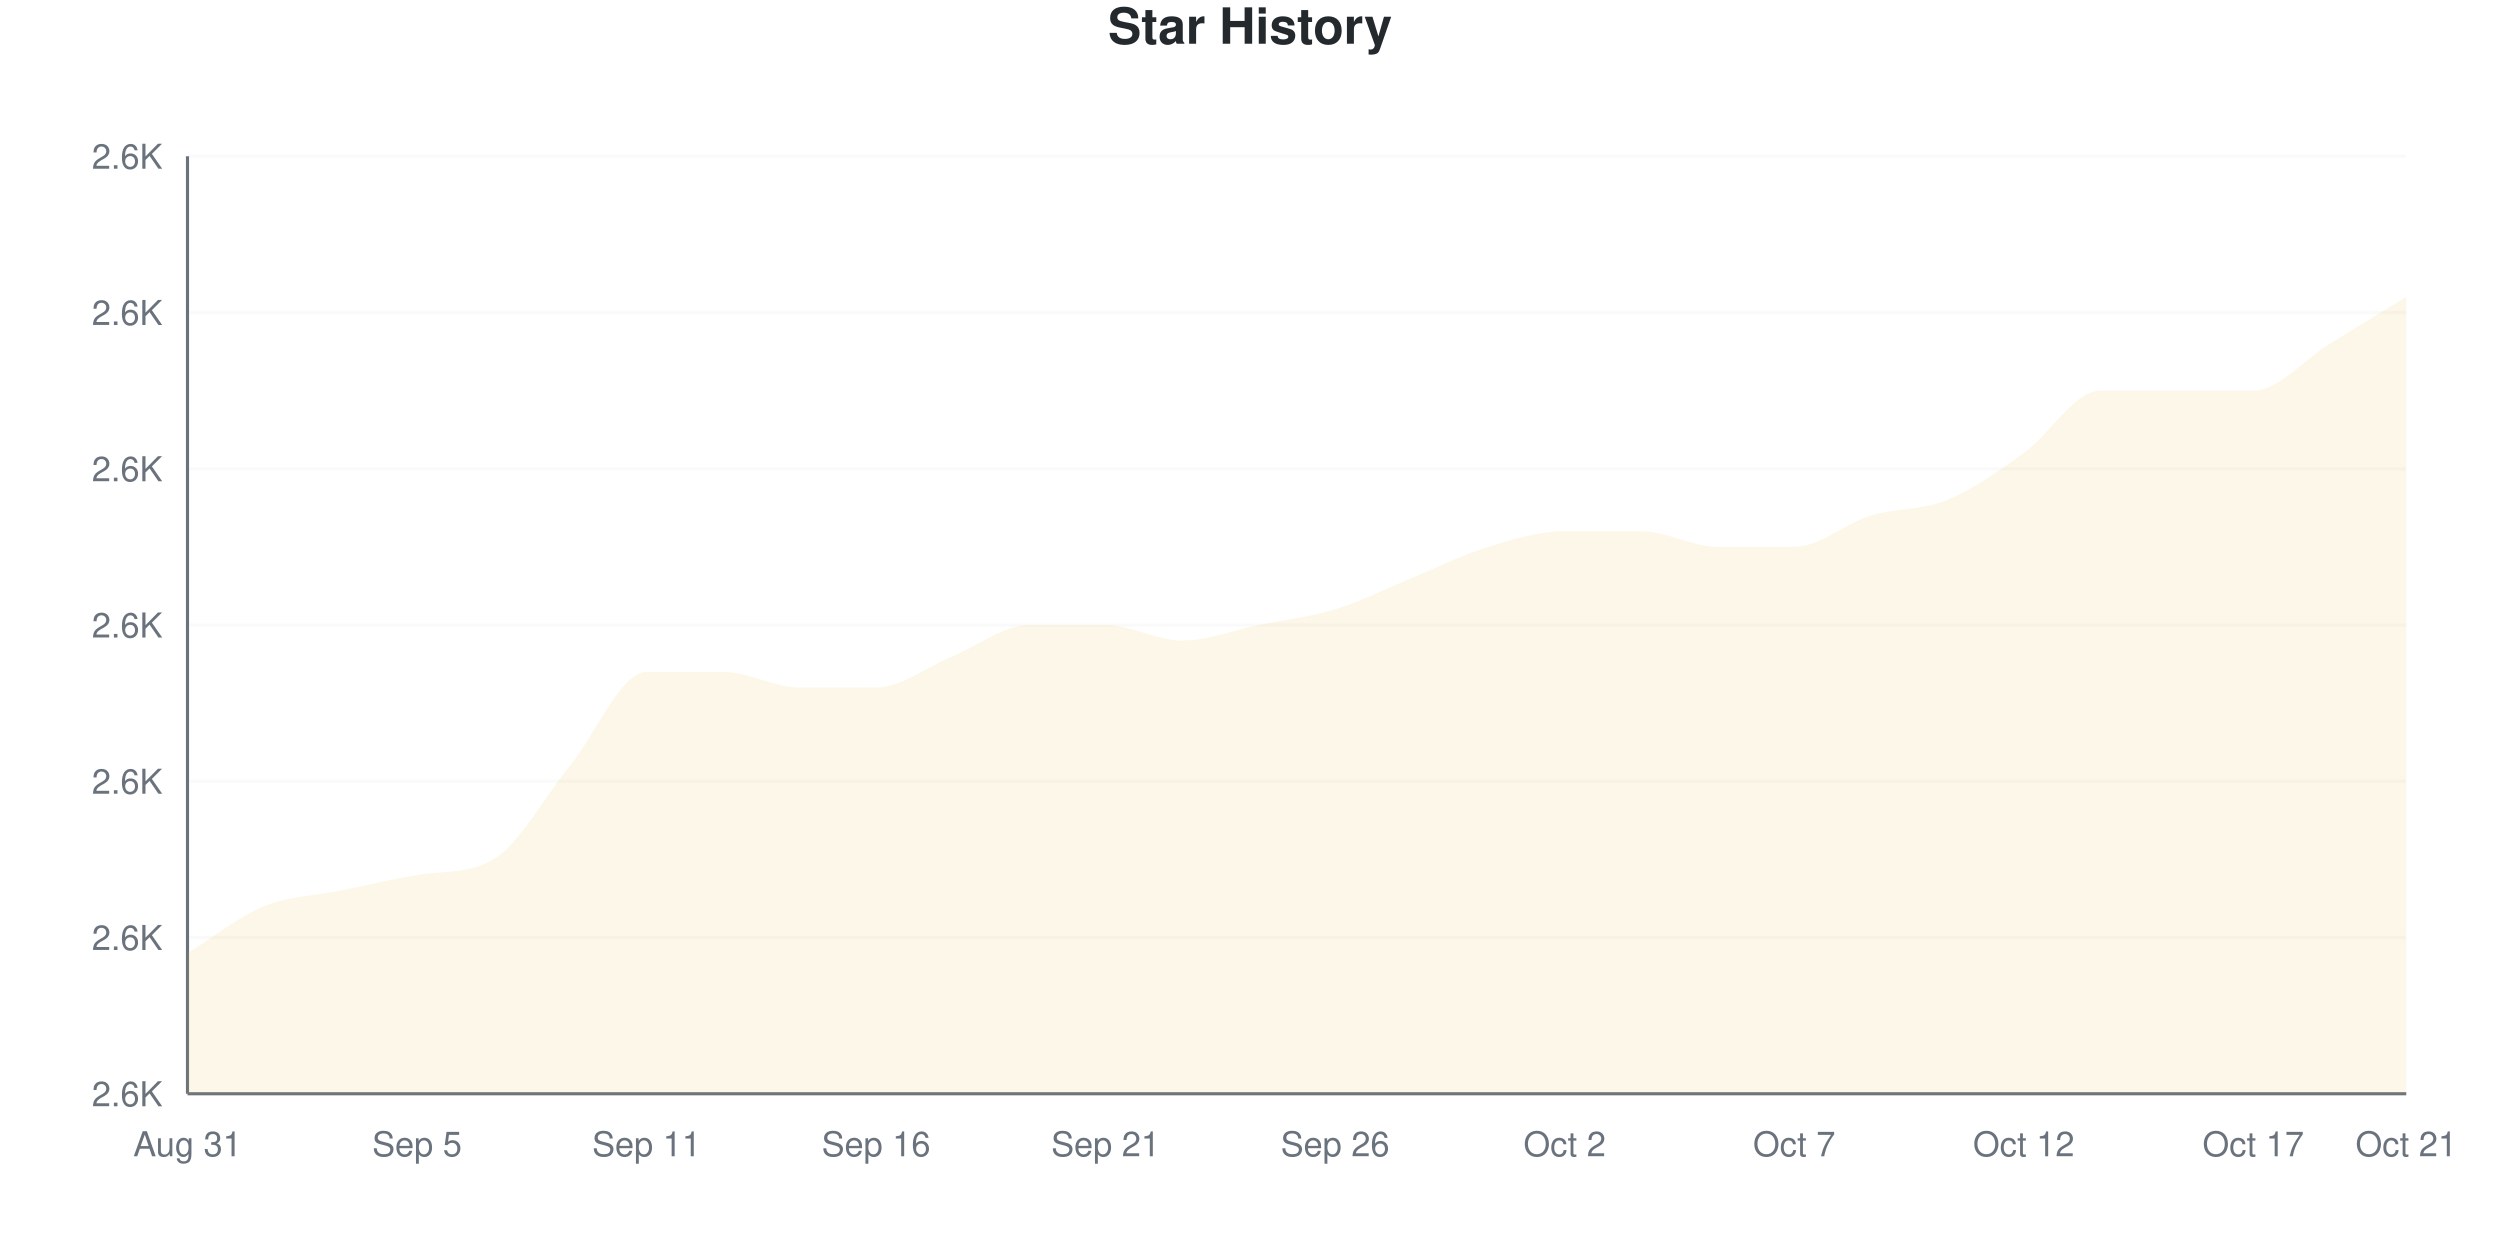
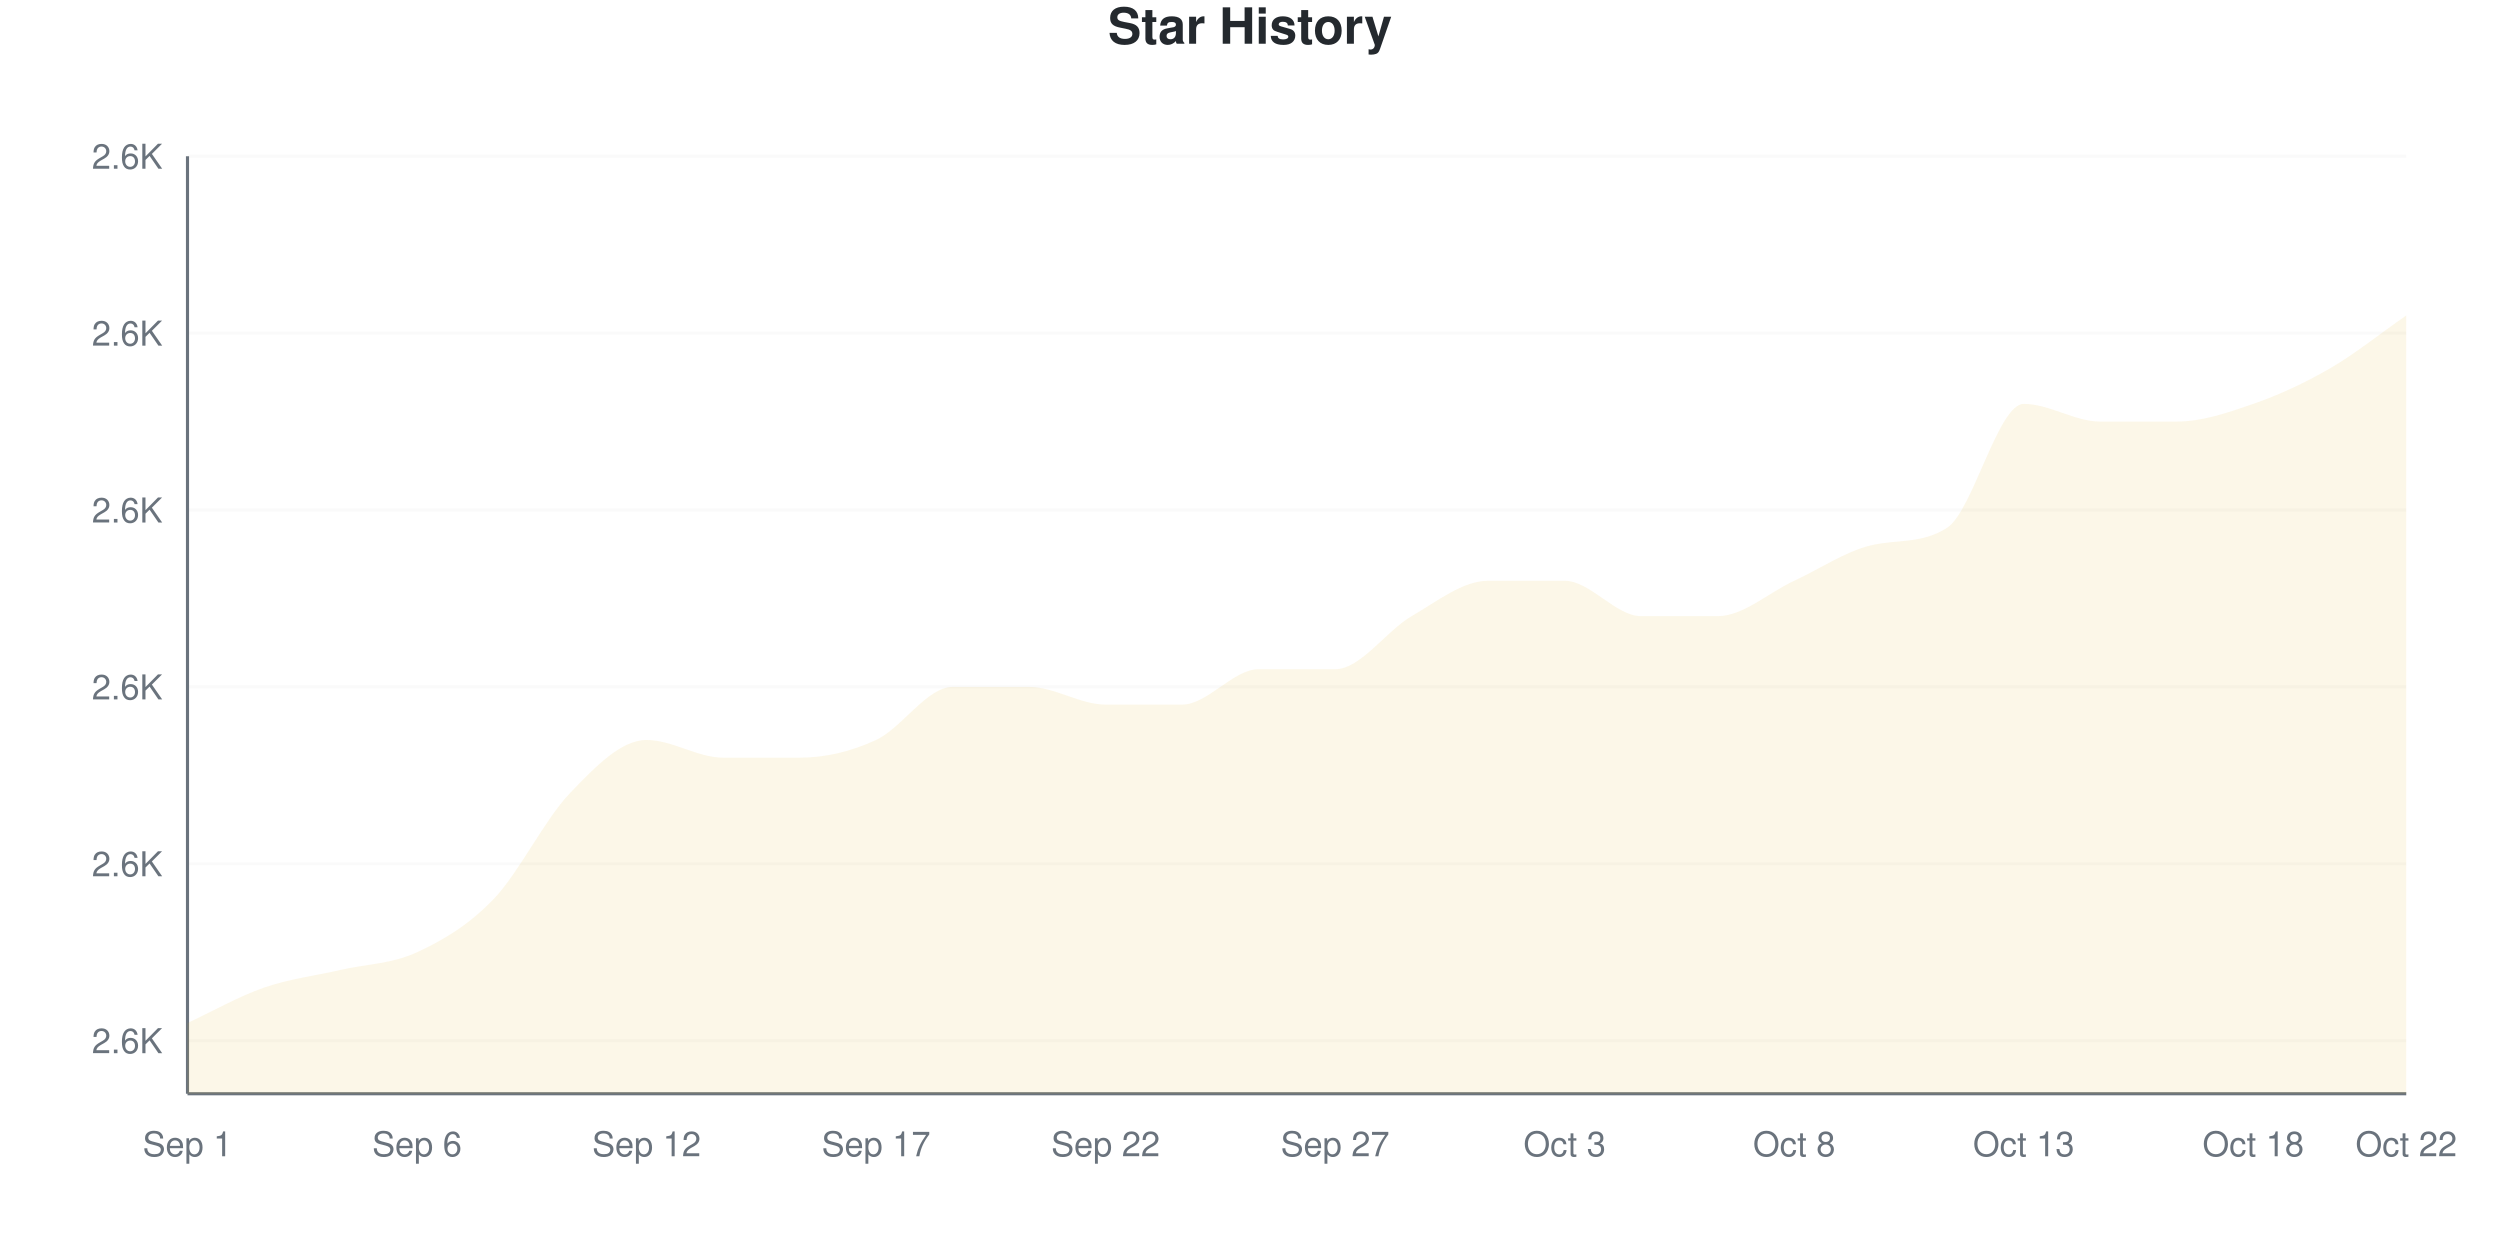
<svg xmlns="http://www.w3.org/2000/svg" viewBox="0 0 800 400" width="800" height="400">
  <style>
    @keyframes drawLine {
      to { stroke-dashoffset: 0; }
    }
    @keyframes fadeInPoint {
      from { opacity: 0; }
      to { opacity: 1; }
    }
    .data-line-0 {
-       stroke-dasharray: 1234;
-       stroke-dashoffset: 1234;
+       stroke-dasharray: 1232;
+       stroke-dashoffset: 1232;
      animation: drawLine 2s ease-out forwards;
    }
    .data-point {
      opacity: 0;
      animation: fadeInPoint 0.5s ease-out forwards;
    }
    .chart-bg { fill: #fff; }
    .chart-text { fill: #24292e; }
    .chart-muted { fill: #6a737d; }
    .chart-grid { stroke: #eee; }
    .chart-axis { stroke: #6a737d; }
    @media (prefers-color-scheme: dark) {
      .chart-bg { fill: #0d1117; }
      .chart-text { fill: #e6edf3; }
      .chart-muted { fill: #8b949e; }
      .chart-grid { stroke: #21262d; }
      .chart-axis { stroke: #8b949e; }
    }
  </style>
  <rect width="800" height="400" class="chart-bg" />
  <text x="400" y="14" text-anchor="middle" class="chart-text" font-size="16" font-weight="bold" font-family="-apple-system, BlinkMacSystemFont, 'Segoe UI', Helvetica, Arial, sans-serif">Star History</text>
  <g class="grid">
-     <line x1="60" y1="350" x2="770" y2="350" class="chart-grid" stroke-opacity="0.3" />
-     <text x="52" y="354" text-anchor="end" class="chart-muted" font-size="11" font-family="-apple-system, BlinkMacSystemFont, 'Segoe UI', Helvetica, Arial, sans-serif">2.6K</text>
-     <line x1="60" y1="300" x2="770" y2="300" class="chart-grid" stroke-opacity="0.3" />
-     <text x="52" y="304" text-anchor="end" class="chart-muted" font-size="11" font-family="-apple-system, BlinkMacSystemFont, 'Segoe UI', Helvetica, Arial, sans-serif">2.6K</text>
-     <line x1="60" y1="250" x2="770" y2="250" class="chart-grid" stroke-opacity="0.3" />
-     <text x="52" y="254" text-anchor="end" class="chart-muted" font-size="11" font-family="-apple-system, BlinkMacSystemFont, 'Segoe UI', Helvetica, Arial, sans-serif">2.6K</text>
-     <line x1="60" y1="200" x2="770" y2="200" class="chart-grid" stroke-opacity="0.3" />
-     <text x="52" y="204" text-anchor="end" class="chart-muted" font-size="11" font-family="-apple-system, BlinkMacSystemFont, 'Segoe UI', Helvetica, Arial, sans-serif">2.6K</text>
-     <line x1="60" y1="150" x2="770" y2="150" class="chart-grid" stroke-opacity="0.3" />
-     <text x="52" y="154" text-anchor="end" class="chart-muted" font-size="11" font-family="-apple-system, BlinkMacSystemFont, 'Segoe UI', Helvetica, Arial, sans-serif">2.6K</text>
-     <line x1="60" y1="100" x2="770" y2="100" class="chart-grid" stroke-opacity="0.3" />
-     <text x="52" y="104" text-anchor="end" class="chart-muted" font-size="11" font-family="-apple-system, BlinkMacSystemFont, 'Segoe UI', Helvetica, Arial, sans-serif">2.6K</text>
+     <line x1="60" y1="333.019" x2="770" y2="333.019" class="chart-grid" stroke-opacity="0.3" />
+     <text x="52" y="337.019" text-anchor="end" class="chart-muted" font-size="11" font-family="-apple-system, BlinkMacSystemFont, 'Segoe UI', Helvetica, Arial, sans-serif">2.6K</text>
+     <line x1="60" y1="276.415" x2="770" y2="276.415" class="chart-grid" stroke-opacity="0.3" />
+     <text x="52" y="280.415" text-anchor="end" class="chart-muted" font-size="11" font-family="-apple-system, BlinkMacSystemFont, 'Segoe UI', Helvetica, Arial, sans-serif">2.6K</text>
+     <line x1="60" y1="219.811" x2="770" y2="219.811" class="chart-grid" stroke-opacity="0.3" />
+     <text x="52" y="223.811" text-anchor="end" class="chart-muted" font-size="11" font-family="-apple-system, BlinkMacSystemFont, 'Segoe UI', Helvetica, Arial, sans-serif">2.6K</text>
+     <line x1="60" y1="163.208" x2="770" y2="163.208" class="chart-grid" stroke-opacity="0.3" />
+     <text x="52" y="167.208" text-anchor="end" class="chart-muted" font-size="11" font-family="-apple-system, BlinkMacSystemFont, 'Segoe UI', Helvetica, Arial, sans-serif">2.6K</text>
+     <line x1="60" y1="106.604" x2="770" y2="106.604" class="chart-grid" stroke-opacity="0.3" />
+     <text x="52" y="110.604" text-anchor="end" class="chart-muted" font-size="11" font-family="-apple-system, BlinkMacSystemFont, 'Segoe UI', Helvetica, Arial, sans-serif">2.6K</text>
    <line x1="60" y1="50" x2="770" y2="50" class="chart-grid" stroke-opacity="0.3" />
    <text x="52" y="54" text-anchor="end" class="chart-muted" font-size="11" font-family="-apple-system, BlinkMacSystemFont, 'Segoe UI', Helvetica, Arial, sans-serif">2.6K</text>
  </g>
  <g class="milestones">
    
  </g>
  <g class="x-axis">
-     <text x="60" y="370" text-anchor="middle" class="chart-muted" font-size="11" font-family="-apple-system, BlinkMacSystemFont, 'Segoe UI', Helvetica, Arial, sans-serif">Aug 31</text>
-     <text x="133.448" y="370" text-anchor="middle" class="chart-muted" font-size="11" font-family="-apple-system, BlinkMacSystemFont, 'Segoe UI', Helvetica, Arial, sans-serif">Sep 5</text>
-     <text x="206.897" y="370" text-anchor="middle" class="chart-muted" font-size="11" font-family="-apple-system, BlinkMacSystemFont, 'Segoe UI', Helvetica, Arial, sans-serif">Sep 11</text>
-     <text x="280.345" y="370" text-anchor="middle" class="chart-muted" font-size="11" font-family="-apple-system, BlinkMacSystemFont, 'Segoe UI', Helvetica, Arial, sans-serif">Sep 16</text>
-     <text x="353.793" y="370" text-anchor="middle" class="chart-muted" font-size="11" font-family="-apple-system, BlinkMacSystemFont, 'Segoe UI', Helvetica, Arial, sans-serif">Sep 21</text>
-     <text x="427.241" y="370" text-anchor="middle" class="chart-muted" font-size="11" font-family="-apple-system, BlinkMacSystemFont, 'Segoe UI', Helvetica, Arial, sans-serif">Sep 26</text>
-     <text x="500.69" y="370" text-anchor="middle" class="chart-muted" font-size="11" font-family="-apple-system, BlinkMacSystemFont, 'Segoe UI', Helvetica, Arial, sans-serif">Oct 2</text>
-     <text x="574.138" y="370" text-anchor="middle" class="chart-muted" font-size="11" font-family="-apple-system, BlinkMacSystemFont, 'Segoe UI', Helvetica, Arial, sans-serif">Oct 7</text>
-     <text x="647.586" y="370" text-anchor="middle" class="chart-muted" font-size="11" font-family="-apple-system, BlinkMacSystemFont, 'Segoe UI', Helvetica, Arial, sans-serif">Oct 12</text>
-     <text x="721.034" y="370" text-anchor="middle" class="chart-muted" font-size="11" font-family="-apple-system, BlinkMacSystemFont, 'Segoe UI', Helvetica, Arial, sans-serif">Oct 17</text>
-     <text x="770" y="370" text-anchor="middle" class="chart-muted" font-size="11" font-family="-apple-system, BlinkMacSystemFont, 'Segoe UI', Helvetica, Arial, sans-serif">Oct 21</text>
+     <text x="60" y="370" text-anchor="middle" class="chart-muted" font-size="11" font-family="-apple-system, BlinkMacSystemFont, 'Segoe UI', Helvetica, Arial, sans-serif">Sep 1</text>
+     <text x="133.448" y="370" text-anchor="middle" class="chart-muted" font-size="11" font-family="-apple-system, BlinkMacSystemFont, 'Segoe UI', Helvetica, Arial, sans-serif">Sep 6</text>
+     <text x="206.897" y="370" text-anchor="middle" class="chart-muted" font-size="11" font-family="-apple-system, BlinkMacSystemFont, 'Segoe UI', Helvetica, Arial, sans-serif">Sep 12</text>
+     <text x="280.345" y="370" text-anchor="middle" class="chart-muted" font-size="11" font-family="-apple-system, BlinkMacSystemFont, 'Segoe UI', Helvetica, Arial, sans-serif">Sep 17</text>
+     <text x="353.793" y="370" text-anchor="middle" class="chart-muted" font-size="11" font-family="-apple-system, BlinkMacSystemFont, 'Segoe UI', Helvetica, Arial, sans-serif">Sep 22</text>
+     <text x="427.241" y="370" text-anchor="middle" class="chart-muted" font-size="11" font-family="-apple-system, BlinkMacSystemFont, 'Segoe UI', Helvetica, Arial, sans-serif">Sep 27</text>
+     <text x="500.69" y="370" text-anchor="middle" class="chart-muted" font-size="11" font-family="-apple-system, BlinkMacSystemFont, 'Segoe UI', Helvetica, Arial, sans-serif">Oct 3</text>
+     <text x="574.138" y="370" text-anchor="middle" class="chart-muted" font-size="11" font-family="-apple-system, BlinkMacSystemFont, 'Segoe UI', Helvetica, Arial, sans-serif">Oct 8</text>
+     <text x="647.586" y="370" text-anchor="middle" class="chart-muted" font-size="11" font-family="-apple-system, BlinkMacSystemFont, 'Segoe UI', Helvetica, Arial, sans-serif">Oct 13</text>
+     <text x="721.034" y="370" text-anchor="middle" class="chart-muted" font-size="11" font-family="-apple-system, BlinkMacSystemFont, 'Segoe UI', Helvetica, Arial, sans-serif">Oct 18</text>
+     <text x="770" y="370" text-anchor="middle" class="chart-muted" font-size="11" font-family="-apple-system, BlinkMacSystemFont, 'Segoe UI', Helvetica, Arial, sans-serif">Oct 22</text>
  </g>
  <line x1="60" y1="50" x2="60" y2="350" class="chart-axis" stroke-width="1" />
  <line x1="60" y1="350" x2="770" y2="350" class="chart-axis" stroke-width="1" />
-   <path d="M60,350 L60,305 C68.161,300 76.322,293.333 84.483,290 C92.644,286.667 100.805,286.667 108.966,285 C117.126,283.333 125.287,281.374 133.448,280 C141.609,278.626 149.77,279.808 157.931,275 C166.092,270.192 174.253,255 182.414,245 C190.575,235 198.736,215 206.897,215 C215.057,215 223.218,215 231.379,215 C239.54,215 247.701,220 255.862,220 C264.023,220 272.184,220 280.345,220 C288.506,220 296.667,213.333 304.828,210 C312.989,206.667 321.149,200 329.31,200 C337.471,200 345.632,200 353.793,200 C361.954,200 370.115,205 378.276,205 C386.437,205 394.598,201.667 402.759,200 C410.92,198.333 419.08,197.5 427.241,195 C435.402,192.5 443.563,188.333 451.724,185 C459.885,181.667 468.046,177.5 476.207,175 C484.368,172.5 492.529,170 500.69,170 C508.851,170 517.011,170 525.172,170 C533.333,170 541.494,175 549.655,175 C557.816,175 565.977,175 574.138,175 C582.299,175 590.46,167.5 598.621,165 C606.782,162.5 614.943,163.333 623.103,160 C631.264,156.667 639.425,150.833 647.586,145 C655.747,139.167 663.908,125 672.069,125 C680.23,125 688.391,125 696.552,125 C704.713,125 712.874,125 721.034,125 C729.195,125 737.356,115 745.517,110 C753.678,105 761.839,100 770,95 L770,350 L60,350 Z" fill="#dfb317" fill-opacity="0.1" />
-   <path d="M60,350 L60,305 C68.161,300 76.322,293.333 84.483,290 C92.644,286.667 100.805,286.667 108.966,285 C117.126,283.333 125.287,281.374 133.448,280 C141.609,278.626 149.77,279.808 157.931,275 C166.092,270.192 174.253,255 182.414,245 C190.575,235 198.736,215 206.897,215 C215.057,215 223.218,215 231.379,215 C239.54,215 247.701,220 255.862,220 C264.023,220 272.184,220 280.345,220 C288.506,220 296.667,213.333 304.828,210 C312.989,206.667 321.149,200 329.31,200 C337.471,200 345.632,200 353.793,200 C361.954,200 370.115,205 378.276,205 C386.437,205 394.598,201.667 402.759,200 C410.92,198.333 419.08,197.5 427.241,195 C435.402,192.5 443.563,188.333 451.724,185 C459.885,181.667 468.046,177.5 476.207,175 C484.368,172.5 492.529,170 500.69,170 C508.851,170 517.011,170 525.172,170 C533.333,170 541.494,175 549.655,175 C557.816,175 565.977,175 574.138,175 C582.299,175 590.46,167.5 598.621,165 C606.782,162.5 614.943,163.333 623.103,160 C631.264,156.667 639.425,150.833 647.586,145 C655.747,139.167 663.908,125 672.069,125 C680.23,125 688.391,125 696.552,125 C704.713,125 712.874,125 721.034,125 C729.195,125 737.356,115 745.517,110 C753.678,105 761.839,100 770,95" fill="none" stroke="#dfb317" stroke-width="2.5" class="data-line-0" />
+   <path d="M60,350 L60,327.358 C68.161,323.585 76.322,318.868 84.483,316.038 C92.644,313.208 100.805,312.264 108.966,310.377 C117.126,308.491 125.287,308.491 133.448,304.717 C141.609,300.943 149.77,296.226 157.931,287.736 C166.092,279.245 174.253,262.264 182.414,253.774 C190.575,245.283 198.736,236.792 206.897,236.792 C215.057,236.792 223.218,242.453 231.379,242.453 C239.54,242.453 247.701,242.453 255.862,242.453 C264.023,242.453 272.184,240.566 280.345,236.792 C288.506,233.019 296.667,219.811 304.828,219.811 C312.989,219.811 321.149,219.811 329.31,219.811 C337.471,219.811 345.632,225.472 353.793,225.472 C361.954,225.472 370.115,225.472 378.276,225.472 C386.437,225.472 394.598,214.151 402.759,214.151 C410.92,214.151 419.08,214.151 427.241,214.151 C435.402,214.151 443.563,201.887 451.724,197.17 C459.885,192.453 468.046,185.849 476.207,185.849 C484.368,185.849 492.529,185.849 500.69,185.849 C508.851,185.849 517.011,197.17 525.172,197.17 C533.333,197.17 541.494,197.17 549.655,197.17 C557.816,197.17 565.977,189.623 574.138,185.849 C582.299,182.075 590.46,176.516 598.621,174.528 C606.782,172.541 614.943,174.168 623.103,168.868 C631.264,163.568 639.425,129.245 647.586,129.245 C655.747,129.245 663.908,134.906 672.069,134.906 C680.23,134.906 688.391,134.906 696.552,134.906 C704.713,134.906 712.874,132.075 721.034,129.245 C729.195,126.415 737.356,122.642 745.517,117.925 C753.678,113.208 761.839,106.604 770,100.943 L770,350 L60,350 Z" fill="#dfb317" fill-opacity="0.1" />
+   <path d="M60,350 L60,327.358 C68.161,323.585 76.322,318.868 84.483,316.038 C92.644,313.208 100.805,312.264 108.966,310.377 C117.126,308.491 125.287,308.491 133.448,304.717 C141.609,300.943 149.77,296.226 157.931,287.736 C166.092,279.245 174.253,262.264 182.414,253.774 C190.575,245.283 198.736,236.792 206.897,236.792 C215.057,236.792 223.218,242.453 231.379,242.453 C239.54,242.453 247.701,242.453 255.862,242.453 C264.023,242.453 272.184,240.566 280.345,236.792 C288.506,233.019 296.667,219.811 304.828,219.811 C312.989,219.811 321.149,219.811 329.31,219.811 C337.471,219.811 345.632,225.472 353.793,225.472 C361.954,225.472 370.115,225.472 378.276,225.472 C386.437,225.472 394.598,214.151 402.759,214.151 C410.92,214.151 419.08,214.151 427.241,214.151 C435.402,214.151 443.563,201.887 451.724,197.17 C459.885,192.453 468.046,185.849 476.207,185.849 C484.368,185.849 492.529,185.849 500.69,185.849 C508.851,185.849 517.011,197.17 525.172,197.17 C533.333,197.17 541.494,197.17 549.655,197.17 C557.816,197.17 565.977,189.623 574.138,185.849 C582.299,182.075 590.46,176.516 598.621,174.528 C606.782,172.541 614.943,174.168 623.103,168.868 C631.264,163.568 639.425,129.245 647.586,129.245 C655.747,129.245 663.908,134.906 672.069,134.906 C680.23,134.906 688.391,134.906 696.552,134.906 C704.713,134.906 712.874,132.075 721.034,129.245 C729.195,126.415 737.356,122.642 745.517,117.925 C753.678,113.208 761.839,106.604 770,100.943" fill="none" stroke="#dfb317" stroke-width="2.5" class="data-line-0" />
  <g class="points">
-     <circle cx="60" cy="305" r="4" fill="#dfb317" class="data-point" style="animation-delay: 1.50s" />
-     <circle cx="84.483" cy="290" r="4" fill="#dfb317" class="data-point" style="animation-delay: 1.55s" />
-     <circle cx="108.966" cy="285" r="4" fill="#dfb317" class="data-point" style="animation-delay: 1.60s" />
-     <circle cx="133.448" cy="280" r="4" fill="#dfb317" class="data-point" style="animation-delay: 1.65s" />
-     <circle cx="157.931" cy="275" r="4" fill="#dfb317" class="data-point" style="animation-delay: 1.70s" />
-     <circle cx="182.414" cy="245" r="4" fill="#dfb317" class="data-point" style="animation-delay: 1.75s" />
-     <circle cx="206.897" cy="215" r="4" fill="#dfb317" class="data-point" style="animation-delay: 1.80s" />
-     <circle cx="231.379" cy="215" r="4" fill="#dfb317" class="data-point" style="animation-delay: 1.85s" />
-     <circle cx="255.862" cy="220" r="4" fill="#dfb317" class="data-point" style="animation-delay: 1.90s" />
-     <circle cx="280.345" cy="220" r="4" fill="#dfb317" class="data-point" style="animation-delay: 1.95s" />
-     <circle cx="304.828" cy="210" r="4" fill="#dfb317" class="data-point" style="animation-delay: 2.00s" />
-     <circle cx="329.31" cy="200" r="4" fill="#dfb317" class="data-point" style="animation-delay: 2.05s" />
-     <circle cx="353.793" cy="200" r="4" fill="#dfb317" class="data-point" style="animation-delay: 2.10s" />
-     <circle cx="378.276" cy="205" r="4" fill="#dfb317" class="data-point" style="animation-delay: 2.15s" />
-     <circle cx="402.759" cy="200" r="4" fill="#dfb317" class="data-point" style="animation-delay: 2.20s" />
-     <circle cx="427.241" cy="195" r="4" fill="#dfb317" class="data-point" style="animation-delay: 2.25s" />
-     <circle cx="451.724" cy="185" r="4" fill="#dfb317" class="data-point" style="animation-delay: 2.30s" />
-     <circle cx="476.207" cy="175" r="4" fill="#dfb317" class="data-point" style="animation-delay: 2.35s" />
-     <circle cx="500.69" cy="170" r="4" fill="#dfb317" class="data-point" style="animation-delay: 2.40s" />
-     <circle cx="525.172" cy="170" r="4" fill="#dfb317" class="data-point" style="animation-delay: 2.45s" />
-     <circle cx="549.655" cy="175" r="4" fill="#dfb317" class="data-point" style="animation-delay: 2.50s" />
-     <circle cx="574.138" cy="175" r="4" fill="#dfb317" class="data-point" style="animation-delay: 2.55s" />
-     <circle cx="598.621" cy="165" r="4" fill="#dfb317" class="data-point" style="animation-delay: 2.60s" />
-     <circle cx="623.103" cy="160" r="4" fill="#dfb317" class="data-point" style="animation-delay: 2.65s" />
-     <circle cx="647.586" cy="145" r="4" fill="#dfb317" class="data-point" style="animation-delay: 2.70s" />
-     <circle cx="672.069" cy="125" r="4" fill="#dfb317" class="data-point" style="animation-delay: 2.75s" />
-     <circle cx="696.552" cy="125" r="4" fill="#dfb317" class="data-point" style="animation-delay: 2.80s" />
-     <circle cx="721.034" cy="125" r="4" fill="#dfb317" class="data-point" style="animation-delay: 2.85s" />
-     <circle cx="745.517" cy="110" r="4" fill="#dfb317" class="data-point" style="animation-delay: 2.90s" />
-     <circle cx="770" cy="95" r="4" fill="#dfb317" class="data-point" style="animation-delay: 2.95s" />
+     <circle cx="60" cy="327.358" r="4" fill="#dfb317" class="data-point" style="animation-delay: 1.50s" />
+     <circle cx="84.483" cy="316.038" r="4" fill="#dfb317" class="data-point" style="animation-delay: 1.55s" />
+     <circle cx="108.966" cy="310.377" r="4" fill="#dfb317" class="data-point" style="animation-delay: 1.60s" />
+     <circle cx="133.448" cy="304.717" r="4" fill="#dfb317" class="data-point" style="animation-delay: 1.65s" />
+     <circle cx="157.931" cy="287.736" r="4" fill="#dfb317" class="data-point" style="animation-delay: 1.70s" />
+     <circle cx="182.414" cy="253.774" r="4" fill="#dfb317" class="data-point" style="animation-delay: 1.75s" />
+     <circle cx="206.897" cy="236.792" r="4" fill="#dfb317" class="data-point" style="animation-delay: 1.80s" />
+     <circle cx="231.379" cy="242.453" r="4" fill="#dfb317" class="data-point" style="animation-delay: 1.85s" />
+     <circle cx="255.862" cy="242.453" r="4" fill="#dfb317" class="data-point" style="animation-delay: 1.90s" />
+     <circle cx="280.345" cy="236.792" r="4" fill="#dfb317" class="data-point" style="animation-delay: 1.95s" />
+     <circle cx="304.828" cy="219.811" r="4" fill="#dfb317" class="data-point" style="animation-delay: 2.00s" />
+     <circle cx="329.31" cy="219.811" r="4" fill="#dfb317" class="data-point" style="animation-delay: 2.05s" />
+     <circle cx="353.793" cy="225.472" r="4" fill="#dfb317" class="data-point" style="animation-delay: 2.10s" />
+     <circle cx="378.276" cy="225.472" r="4" fill="#dfb317" class="data-point" style="animation-delay: 2.15s" />
+     <circle cx="402.759" cy="214.151" r="4" fill="#dfb317" class="data-point" style="animation-delay: 2.20s" />
+     <circle cx="427.241" cy="214.151" r="4" fill="#dfb317" class="data-point" style="animation-delay: 2.25s" />
+     <circle cx="451.724" cy="197.17" r="4" fill="#dfb317" class="data-point" style="animation-delay: 2.30s" />
+     <circle cx="476.207" cy="185.849" r="4" fill="#dfb317" class="data-point" style="animation-delay: 2.35s" />
+     <circle cx="500.69" cy="185.849" r="4" fill="#dfb317" class="data-point" style="animation-delay: 2.40s" />
+     <circle cx="525.172" cy="197.17" r="4" fill="#dfb317" class="data-point" style="animation-delay: 2.45s" />
+     <circle cx="549.655" cy="197.17" r="4" fill="#dfb317" class="data-point" style="animation-delay: 2.50s" />
+     <circle cx="574.138" cy="185.849" r="4" fill="#dfb317" class="data-point" style="animation-delay: 2.55s" />
+     <circle cx="598.621" cy="174.528" r="4" fill="#dfb317" class="data-point" style="animation-delay: 2.60s" />
+     <circle cx="623.103" cy="168.868" r="4" fill="#dfb317" class="data-point" style="animation-delay: 2.65s" />
+     <circle cx="647.586" cy="129.245" r="4" fill="#dfb317" class="data-point" style="animation-delay: 2.70s" />
+     <circle cx="672.069" cy="134.906" r="4" fill="#dfb317" class="data-point" style="animation-delay: 2.75s" />
+     <circle cx="696.552" cy="134.906" r="4" fill="#dfb317" class="data-point" style="animation-delay: 2.80s" />
+     <circle cx="721.034" cy="129.245" r="4" fill="#dfb317" class="data-point" style="animation-delay: 2.85s" />
+     <circle cx="745.517" cy="117.925" r="4" fill="#dfb317" class="data-point" style="animation-delay: 2.90s" />
+     <circle cx="770" cy="100.943" r="4" fill="#dfb317" class="data-point" style="animation-delay: 2.95s" />
  </g>
</svg>
